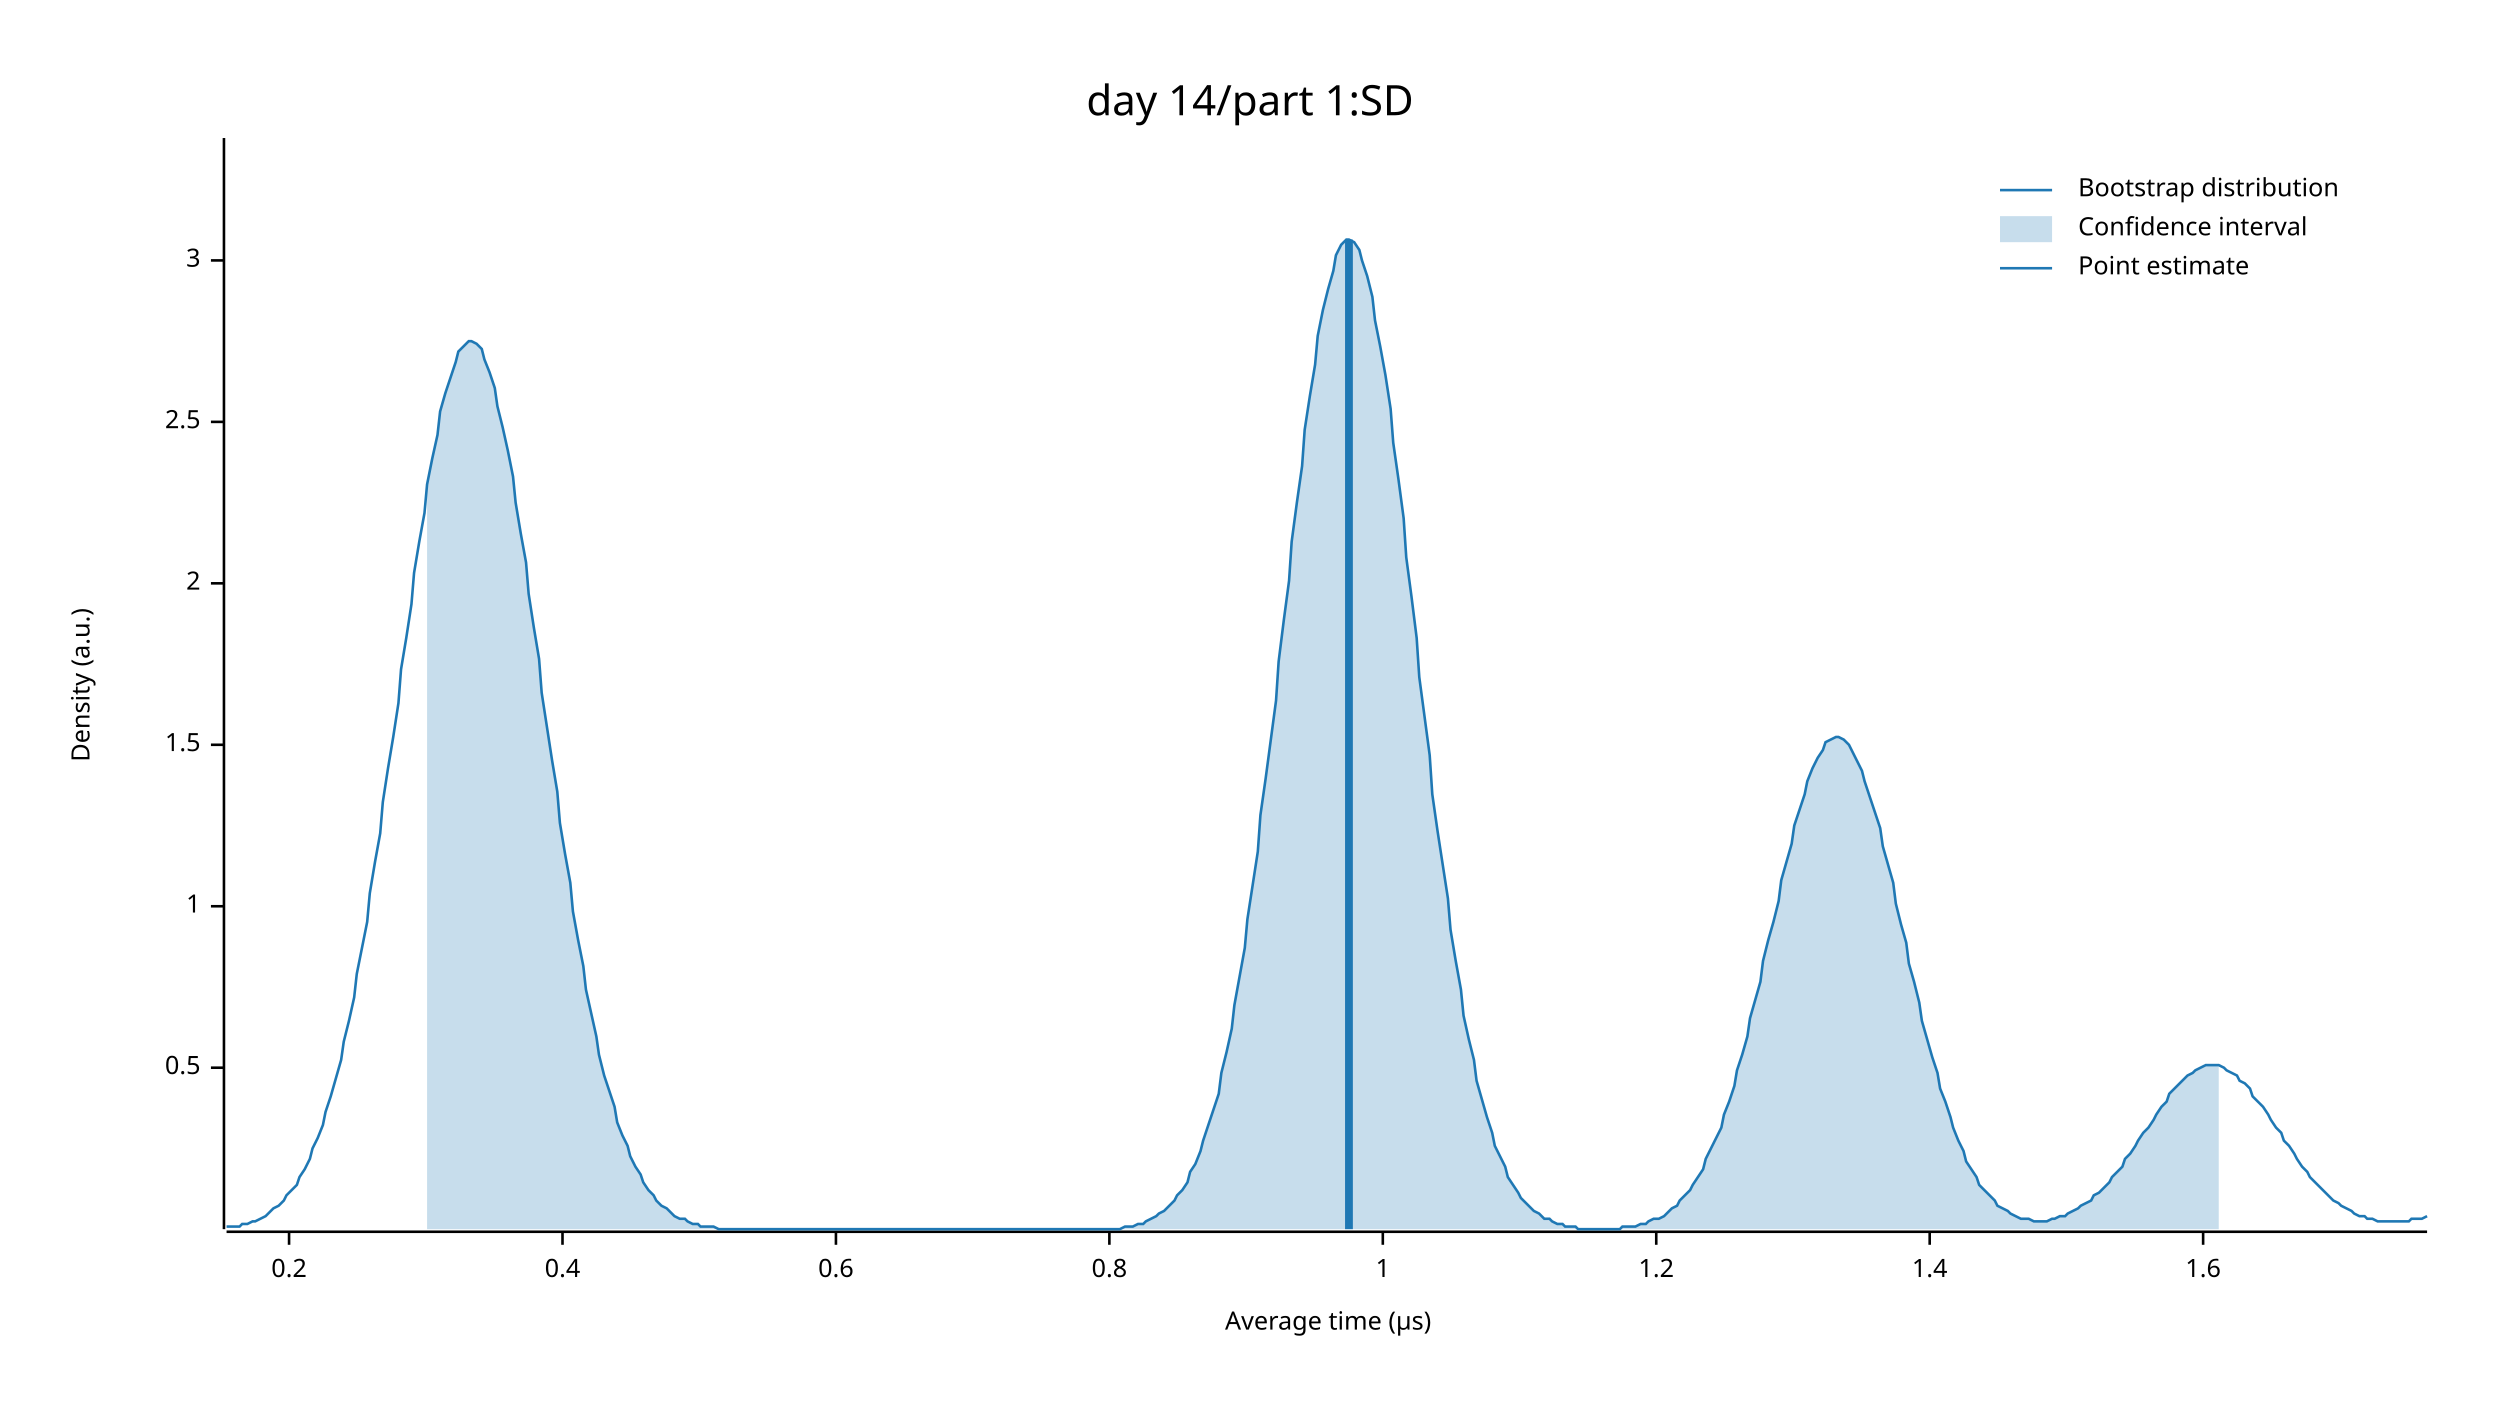
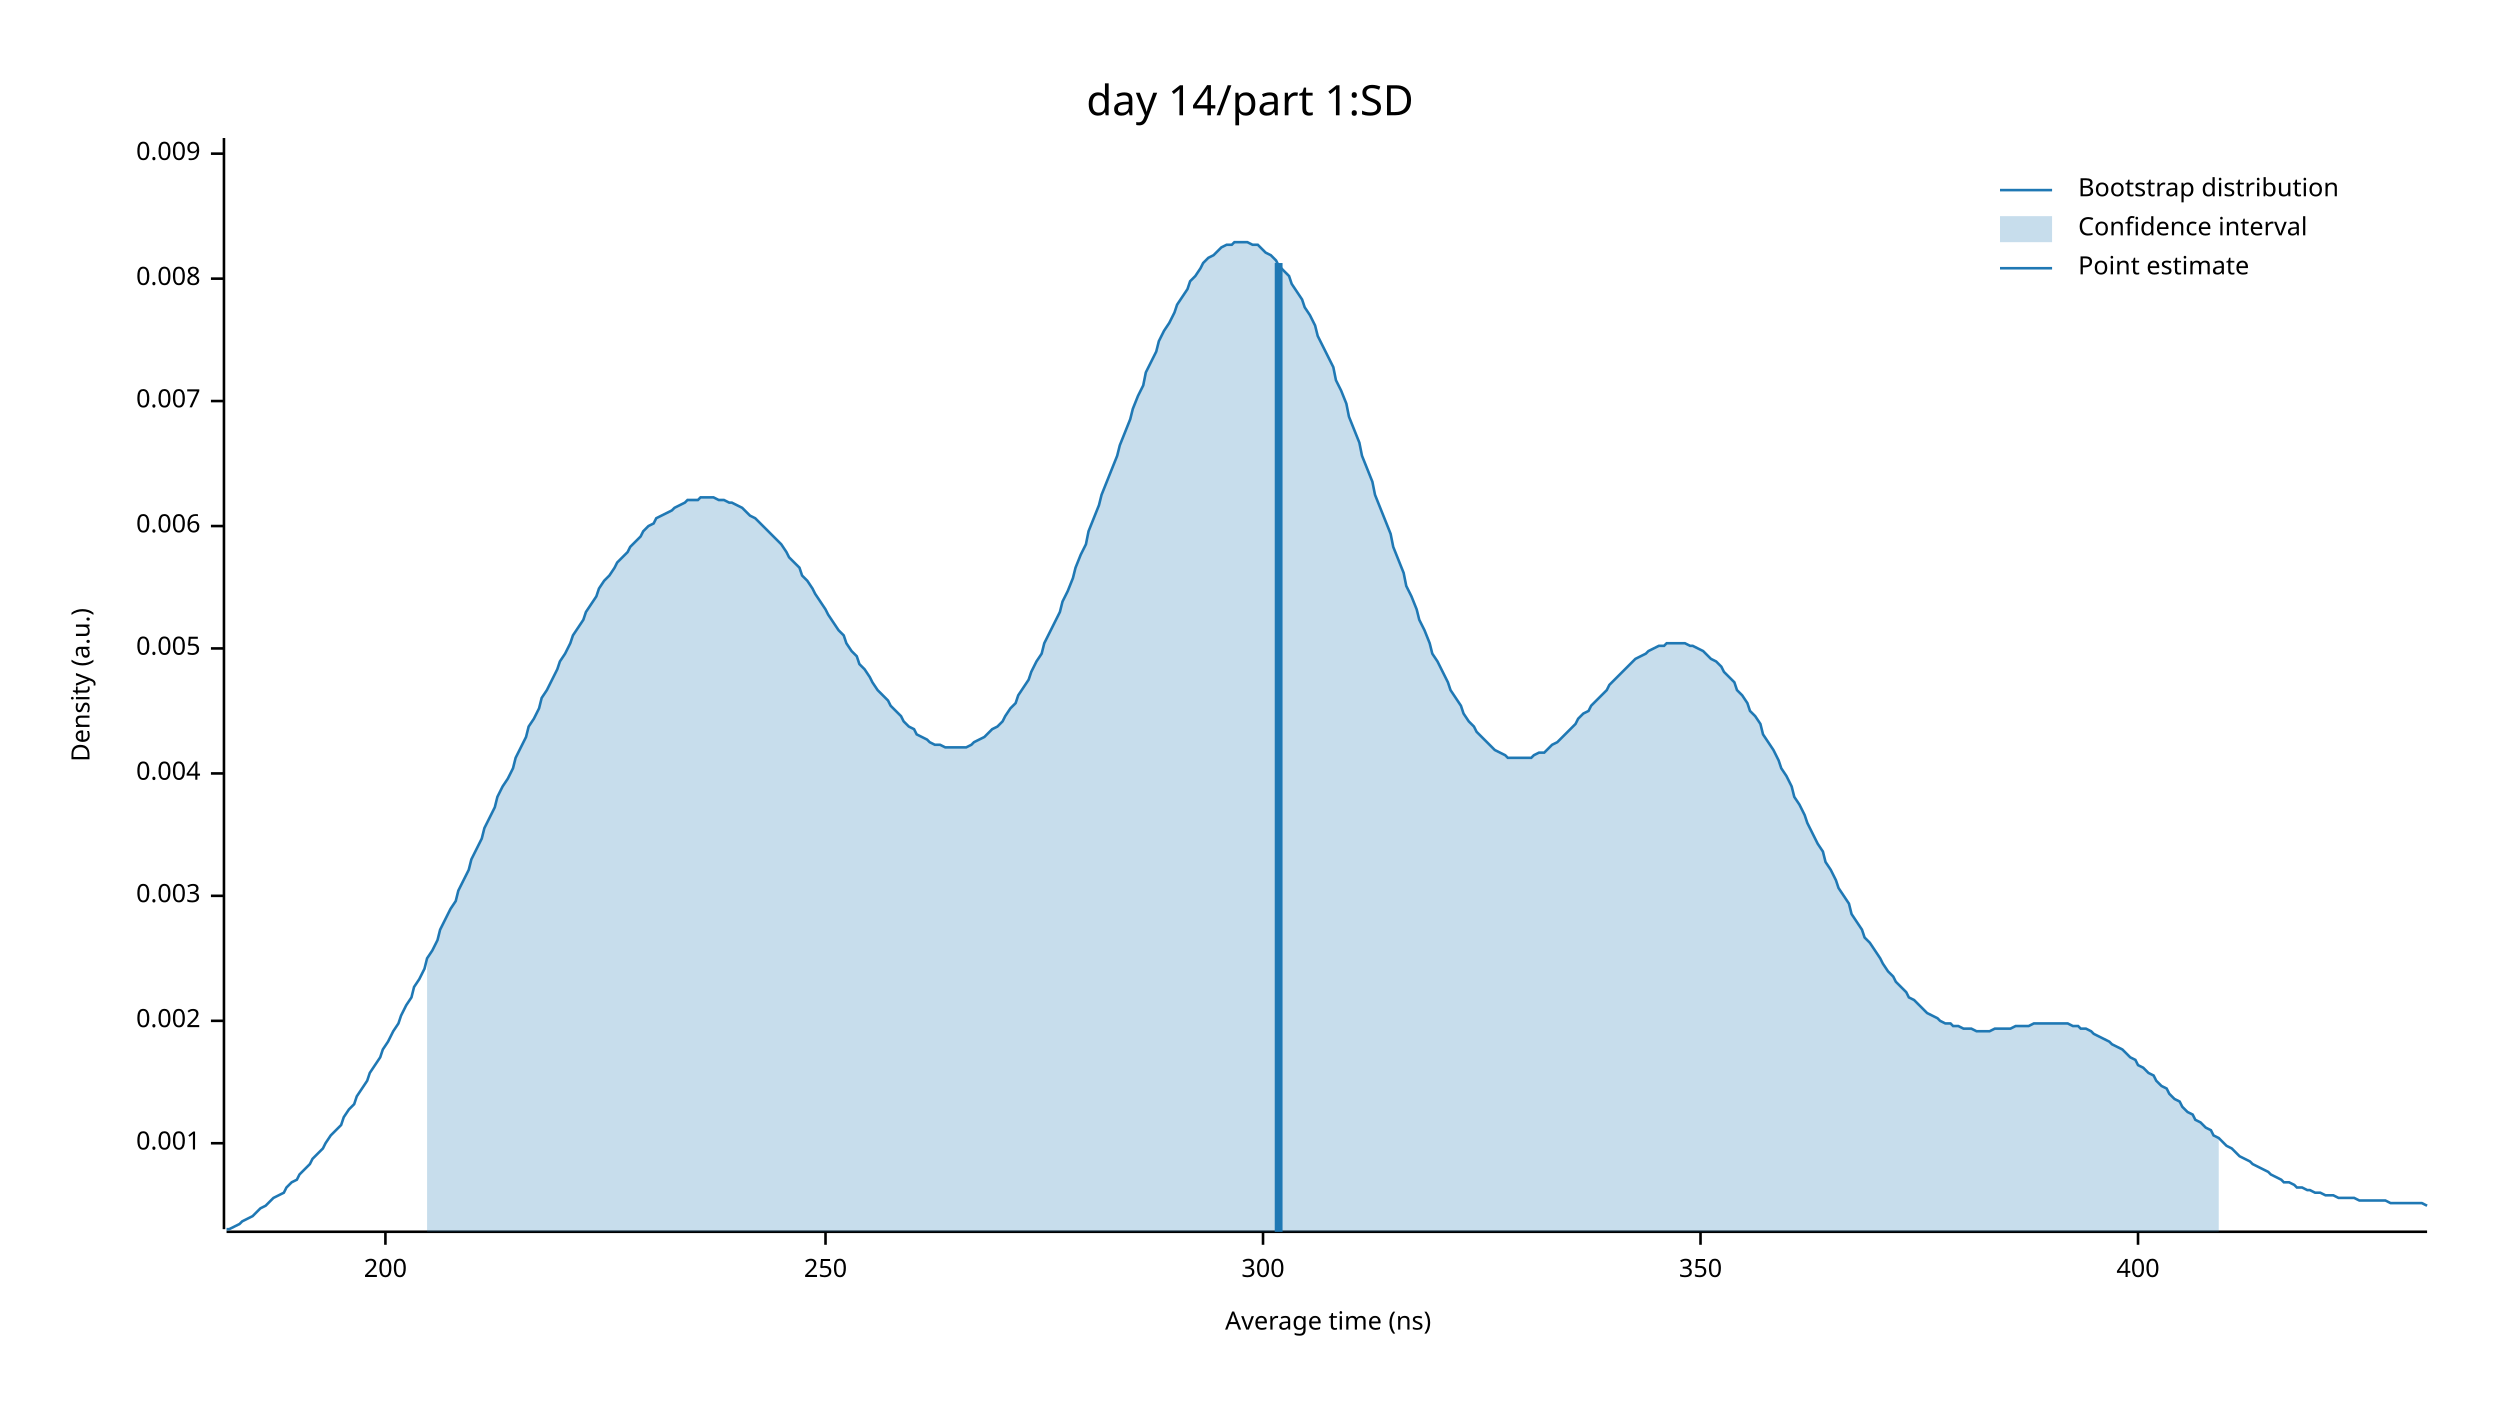
<svg xmlns="http://www.w3.org/2000/svg" width="960" height="540" viewBox="0 0 960 540">
  <text x="480" y="32" dy="0.76em" text-anchor="middle" font-family="sans-serif" font-size="16.129" opacity="1" fill="#000000">
day 14/part 1:SD
</text>
  <text x="27" y="263" dy="0.76em" text-anchor="middle" font-family="sans-serif" font-size="9.677" opacity="1" fill="#000000" transform="rotate(270, 27, 263)">
Density (a.u.)
</text>
  <text x="510" y="513" dy="-0.5ex" text-anchor="middle" font-family="sans-serif" font-size="9.677" opacity="1" fill="#000000">
- Average time (µs)
+ Average time (ns)
</text>
  <polyline fill="none" opacity="1" stroke="#000000" stroke-width="1" points="86,53 86,472 " />
-   <text x="77" y="410" dy="0.5ex" text-anchor="end" font-family="sans-serif" font-size="9.677" opacity="1" fill="#000000">
- 0.5
+   <text x="77" y="439" dy="0.5ex" text-anchor="end" font-family="sans-serif" font-size="9.677" opacity="1" fill="#000000">
+ 0.001
</text>
-   <polyline fill="none" opacity="1" stroke="#000000" stroke-width="1" points="81,410 86,410 " />
-   <text x="77" y="348" dy="0.5ex" text-anchor="end" font-family="sans-serif" font-size="9.677" opacity="1" fill="#000000">
- 1
+   <polyline fill="none" opacity="1" stroke="#000000" stroke-width="1" points="81,439 86,439 " />
+   <text x="77" y="392" dy="0.5ex" text-anchor="end" font-family="sans-serif" font-size="9.677" opacity="1" fill="#000000">
+ 0.002
</text>
-   <polyline fill="none" opacity="1" stroke="#000000" stroke-width="1" points="81,348 86,348 " />
-   <text x="77" y="286" dy="0.5ex" text-anchor="end" font-family="sans-serif" font-size="9.677" opacity="1" fill="#000000">
- 1.5
+   <polyline fill="none" opacity="1" stroke="#000000" stroke-width="1" points="81,392 86,392 " />
+   <text x="77" y="344" dy="0.5ex" text-anchor="end" font-family="sans-serif" font-size="9.677" opacity="1" fill="#000000">
+ 0.003
</text>
-   <polyline fill="none" opacity="1" stroke="#000000" stroke-width="1" points="81,286 86,286 " />
-   <text x="77" y="224" dy="0.5ex" text-anchor="end" font-family="sans-serif" font-size="9.677" opacity="1" fill="#000000">
- 2
+   <polyline fill="none" opacity="1" stroke="#000000" stroke-width="1" points="81,344 86,344 " />
+   <text x="77" y="297" dy="0.5ex" text-anchor="end" font-family="sans-serif" font-size="9.677" opacity="1" fill="#000000">
+ 0.004
</text>
-   <polyline fill="none" opacity="1" stroke="#000000" stroke-width="1" points="81,224 86,224 " />
-   <text x="77" y="162" dy="0.5ex" text-anchor="end" font-family="sans-serif" font-size="9.677" opacity="1" fill="#000000">
- 2.5
+   <polyline fill="none" opacity="1" stroke="#000000" stroke-width="1" points="81,297 86,297 " />
+   <text x="77" y="249" dy="0.5ex" text-anchor="end" font-family="sans-serif" font-size="9.677" opacity="1" fill="#000000">
+ 0.005
</text>
-   <polyline fill="none" opacity="1" stroke="#000000" stroke-width="1" points="81,162 86,162 " />
-   <text x="77" y="100" dy="0.5ex" text-anchor="end" font-family="sans-serif" font-size="9.677" opacity="1" fill="#000000">
- 3
+   <polyline fill="none" opacity="1" stroke="#000000" stroke-width="1" points="81,249 86,249 " />
+   <text x="77" y="202" dy="0.5ex" text-anchor="end" font-family="sans-serif" font-size="9.677" opacity="1" fill="#000000">
+ 0.006
</text>
-   <polyline fill="none" opacity="1" stroke="#000000" stroke-width="1" points="81,100 86,100 " />
+   <polyline fill="none" opacity="1" stroke="#000000" stroke-width="1" points="81,202 86,202 " />
+   <text x="77" y="154" dy="0.5ex" text-anchor="end" font-family="sans-serif" font-size="9.677" opacity="1" fill="#000000">
+ 0.007
+ </text>
+   <polyline fill="none" opacity="1" stroke="#000000" stroke-width="1" points="81,154 86,154 " />
+   <text x="77" y="107" dy="0.5ex" text-anchor="end" font-family="sans-serif" font-size="9.677" opacity="1" fill="#000000">
+ 0.008
+ </text>
+   <polyline fill="none" opacity="1" stroke="#000000" stroke-width="1" points="81,107 86,107 " />
+   <text x="77" y="59" dy="0.5ex" text-anchor="end" font-family="sans-serif" font-size="9.677" opacity="1" fill="#000000">
+ 0.009
+ </text>
+   <polyline fill="none" opacity="1" stroke="#000000" stroke-width="1" points="81,59 86,59 " />
  <polyline fill="none" opacity="1" stroke="#000000" stroke-width="1" points="87,473 932,473 " />
-   <text x="111" y="483" dy="0.76em" text-anchor="middle" font-family="sans-serif" font-size="9.677" opacity="1" fill="#000000">
- 0.2
+   <text x="148" y="483" dy="0.76em" text-anchor="middle" font-family="sans-serif" font-size="9.677" opacity="1" fill="#000000">
+ 200
</text>
-   <polyline fill="none" opacity="1" stroke="#000000" stroke-width="1" points="111,473 111,478 " />
-   <text x="216" y="483" dy="0.76em" text-anchor="middle" font-family="sans-serif" font-size="9.677" opacity="1" fill="#000000">
- 0.4
+   <polyline fill="none" opacity="1" stroke="#000000" stroke-width="1" points="148,473 148,478 " />
+   <text x="317" y="483" dy="0.76em" text-anchor="middle" font-family="sans-serif" font-size="9.677" opacity="1" fill="#000000">
+ 250
</text>
-   <polyline fill="none" opacity="1" stroke="#000000" stroke-width="1" points="216,473 216,478 " />
-   <text x="321" y="483" dy="0.76em" text-anchor="middle" font-family="sans-serif" font-size="9.677" opacity="1" fill="#000000">
- 0.6
+   <polyline fill="none" opacity="1" stroke="#000000" stroke-width="1" points="317,473 317,478 " />
+   <text x="485" y="483" dy="0.76em" text-anchor="middle" font-family="sans-serif" font-size="9.677" opacity="1" fill="#000000">
+ 300
</text>
-   <polyline fill="none" opacity="1" stroke="#000000" stroke-width="1" points="321,473 321,478 " />
-   <text x="426" y="483" dy="0.76em" text-anchor="middle" font-family="sans-serif" font-size="9.677" opacity="1" fill="#000000">
- 0.8
+   <polyline fill="none" opacity="1" stroke="#000000" stroke-width="1" points="485,473 485,478 " />
+   <text x="653" y="483" dy="0.76em" text-anchor="middle" font-family="sans-serif" font-size="9.677" opacity="1" fill="#000000">
+ 350
</text>
-   <polyline fill="none" opacity="1" stroke="#000000" stroke-width="1" points="426,473 426,478 " />
-   <text x="531" y="483" dy="0.76em" text-anchor="middle" font-family="sans-serif" font-size="9.677" opacity="1" fill="#000000">
- 1
+   <polyline fill="none" opacity="1" stroke="#000000" stroke-width="1" points="653,473 653,478 " />
+   <text x="821" y="483" dy="0.76em" text-anchor="middle" font-family="sans-serif" font-size="9.677" opacity="1" fill="#000000">
+ 400
</text>
-   <polyline fill="none" opacity="1" stroke="#000000" stroke-width="1" points="531,473 531,478 " />
-   <text x="636" y="483" dy="0.76em" text-anchor="middle" font-family="sans-serif" font-size="9.677" opacity="1" fill="#000000">
- 1.2
- </text>
-   <polyline fill="none" opacity="1" stroke="#000000" stroke-width="1" points="636,473 636,478 " />
-   <text x="741" y="483" dy="0.76em" text-anchor="middle" font-family="sans-serif" font-size="9.677" opacity="1" fill="#000000">
- 1.4
- </text>
-   <polyline fill="none" opacity="1" stroke="#000000" stroke-width="1" points="741,473 741,478 " />
-   <text x="846" y="483" dy="0.76em" text-anchor="middle" font-family="sans-serif" font-size="9.677" opacity="1" fill="#000000">
- 1.6
- </text>
-   <polyline fill="none" opacity="1" stroke="#000000" stroke-width="1" points="846,473 846,478 " />
-   <polyline fill="none" opacity="1" stroke="#1F78B4" stroke-width="1" points="87,471 88,471 90,471 92,471 93,470 95,470 97,469 98,469 100,468 102,467 103,466 105,464 107,463 109,461 110,459 112,457 114,455 115,452 117,449 119,445 120,441 122,437 124,432 125,427 127,421 129,414 131,407 132,400 134,392 136,383 137,374 139,364 141,354 142,343 144,331 146,320 147,308 149,295 151,283 153,270 154,257 156,245 158,232 159,220 161,208 163,197 164,186 166,176 168,167 169,158 171,151 173,145 175,139 176,135 178,133 180,131 181,131 183,132 185,134 186,138 188,143 190,149 191,156 193,164 195,173 197,183 198,193 200,205 202,216 203,228 205,241 207,253 208,266 210,279 212,292 214,304 215,316 217,328 219,339 220,350 222,361 224,371 225,380 227,389 229,398 230,405 232,413 234,419 236,425 237,431 239,436 241,440 242,444 244,448 246,451 247,454 249,457 251,459 252,461 254,463 256,464 258,466 259,467 261,468 263,468 264,469 266,470 268,470 269,471 271,471 273,471 274,471 276,472 278,472 280,472 281,472 283,472 285,472 286,472 288,472 290,472 291,472 293,472 295,472 296,472 298,472 300,472 302,472 303,472 305,472 307,472 308,472 310,472 312,472 313,472 315,472 317,472 318,472 320,472 322,472 324,472 325,472 327,472 329,472 330,472 332,472 334,472 335,472 337,472 339,472 341,472 342,472 344,472 346,472 347,472 349,472 351,472 352,472 354,472 356,472 357,472 359,472 361,472 363,472 364,472 366,472 368,472 369,472 371,472 373,472 374,472 376,472 378,472 379,472 381,472 383,472 385,472 386,472 388,472 390,472 391,472 393,472 395,472 396,472 398,472 400,472 401,472 403,472 405,472 407,472 408,472 410,472 412,472 413,472 415,472 417,472 418,472 420,472 422,472 423,472 425,472 427,472 429,472 430,472 432,471 434,471 435,471 437,470 439,470 440,469 442,468 444,467 445,466 447,465 449,463 451,461 452,459 454,457 456,454 457,450 459,447 461,442 462,438 464,432 466,426 468,420 469,412 471,404 473,395 474,386 476,375 478,364 479,353 481,340 483,327 484,313 486,299 488,284 490,269 491,254 493,238 495,223 496,208 498,193 500,179 501,165 503,152 505,140 506,129 508,119 510,111 512,104 513,98 515,94 517,92 518,92 520,93 522,96 523,100 525,106 527,114 528,123 530,133 532,144 534,157 535,170 537,184 539,199 540,214 542,229 544,245 545,260 547,275 549,290 550,305 552,319 554,332 556,345 557,357 559,369 561,380 562,390 564,399 566,407 567,415 569,422 571,429 573,435 574,440 576,444 578,448 579,452 581,455 583,458 584,460 586,462 588,464 589,465 591,466 593,468 595,468 596,469 598,470 600,470 601,471 603,471 605,471 606,472 608,472 610,472 611,472 613,472 615,472 617,472 618,472 620,472 622,472 623,471 625,471 627,471 628,471 630,470 632,470 633,469 635,468 637,468 639,467 640,466 642,464 644,463 645,461 647,459 649,457 650,455 652,452 654,449 655,445 657,441 659,437 661,433 662,428 664,423 666,417 667,411 669,405 671,398 672,391 674,384 676,377 677,369 679,361 681,354 683,346 684,338 686,331 688,324 689,317 691,311 693,305 694,300 696,295 698,291 700,288 701,285 703,284 705,283 706,283 708,284 710,286 711,288 713,292 715,296 716,300 718,306 720,312 722,318 723,325 725,332 727,339 728,347 730,355 732,362 733,370 735,377 737,385 738,392 740,399 742,406 744,412 745,418 747,423 749,429 750,433 752,438 754,442 755,446 757,449 759,452 760,455 762,457 764,459 766,461 767,463 769,464 771,465 772,466 774,467 776,468 777,468 779,468 781,469 782,469 784,469 786,469 788,468 789,468 791,467 793,467 794,466 796,465 798,464 799,463 801,462 803,461 804,459 806,458 808,456 810,454 811,452 813,450 815,448 816,445 818,443 820,440 821,438 823,435 825,433 827,430 828,428 830,425 832,423 833,420 835,418 837,416 838,415 840,413 842,412 843,411 845,410 847,409 849,409 850,409 852,409 854,410 855,411 857,412 859,413 860,415 862,416 864,418 865,421 867,423 869,425 871,428 872,430 874,433 876,435 877,438 879,440 881,443 882,445 884,448 886,450 887,452 889,454 891,456 893,458 894,459 896,461 898,462 899,463 901,464 903,465 904,466 906,467 908,467 909,468 911,468 913,469 915,469 916,469 918,469 920,469 921,469 923,469 925,469 926,468 928,468 930,468 932,467 " />
-   <polygon opacity="0.25" fill="#1F78B4" points="164,186 166,176 168,167 169,158 171,151 173,145 175,139 176,135 178,133 180,131 181,131 183,132 185,134 186,138 188,143 190,149 191,156 193,164 195,173 197,183 198,193 200,205 202,216 203,228 205,241 207,253 208,266 210,279 212,292 214,304 215,316 217,328 219,339 220,350 222,361 224,371 225,380 227,389 229,398 230,405 232,413 234,419 236,425 237,431 239,436 241,440 242,444 244,448 246,451 247,454 249,457 251,459 252,461 254,463 256,464 258,466 259,467 261,468 263,468 264,469 266,470 268,470 269,471 271,471 273,471 274,471 276,472 278,472 280,472 281,472 283,472 285,472 286,472 288,472 290,472 291,472 293,472 295,472 296,472 298,472 300,472 302,472 303,472 305,472 307,472 308,472 310,472 312,472 313,472 315,472 317,472 318,472 320,472 322,472 324,472 325,472 327,472 329,472 330,472 332,472 334,472 335,472 337,472 339,472 341,472 342,472 344,472 346,472 347,472 349,472 351,472 352,472 354,472 356,472 357,472 359,472 361,472 363,472 364,472 366,472 368,472 369,472 371,472 373,472 374,472 376,472 378,472 379,472 381,472 383,472 385,472 386,472 388,472 390,472 391,472 393,472 395,472 396,472 398,472 400,472 401,472 403,472 405,472 407,472 408,472 410,472 412,472 413,472 415,472 417,472 418,472 420,472 422,472 423,472 425,472 427,472 429,472 430,472 432,471 434,471 435,471 437,470 439,470 440,469 442,468 444,467 445,466 447,465 449,463 451,461 452,459 454,457 456,454 457,450 459,447 461,442 462,438 464,432 466,426 468,420 469,412 471,404 473,395 474,386 476,375 478,364 479,353 481,340 483,327 484,313 486,299 488,284 490,269 491,254 493,238 495,223 496,208 498,193 500,179 501,165 503,152 505,140 506,129 508,119 510,111 512,104 513,98 515,94 517,92 518,92 520,93 522,96 523,100 525,106 527,114 528,123 530,133 532,144 534,157 535,170 537,184 539,199 540,214 542,229 544,245 545,260 547,275 549,290 550,305 552,319 554,332 556,345 557,357 559,369 561,380 562,390 564,399 566,407 567,415 569,422 571,429 573,435 574,440 576,444 578,448 579,452 581,455 583,458 584,460 586,462 588,464 589,465 591,466 593,468 595,468 596,469 598,470 600,470 601,471 603,471 605,471 606,472 608,472 610,472 611,472 613,472 615,472 617,472 618,472 620,472 622,472 623,471 625,471 627,471 628,471 630,470 632,470 633,469 635,468 637,468 639,467 640,466 642,464 644,463 645,461 647,459 649,457 650,455 652,452 654,449 655,445 657,441 659,437 661,433 662,428 664,423 666,417 667,411 669,405 671,398 672,391 674,384 676,377 677,369 679,361 681,354 683,346 684,338 686,331 688,324 689,317 691,311 693,305 694,300 696,295 698,291 700,288 701,285 703,284 705,283 706,283 708,284 710,286 711,288 713,292 715,296 716,300 718,306 720,312 722,318 723,325 725,332 727,339 728,347 730,355 732,362 733,370 735,377 737,385 738,392 740,399 742,406 744,412 745,418 747,423 749,429 750,433 752,438 754,442 755,446 757,449 759,452 760,455 762,457 764,459 766,461 767,463 769,464 771,465 772,466 774,467 776,468 777,468 779,468 781,469 782,469 784,469 786,469 788,468 789,468 791,467 793,467 794,466 796,465 798,464 799,463 801,462 803,461 804,459 806,458 808,456 810,454 811,452 813,450 815,448 816,445 818,443 820,440 821,438 823,435 825,433 827,430 828,428 830,425 832,423 833,420 835,418 837,416 838,415 840,413 842,412 843,411 845,410 847,409 849,409 850,409 852,409 852,472 164,472 " />
-   <polyline fill="none" opacity="1" stroke="#1F78B4" stroke-width="3" points="518,472 518,92 " />
+   <polyline fill="none" opacity="1" stroke="#000000" stroke-width="1" points="821,473 821,478 " />
+   <polyline fill="none" opacity="1" stroke="#1F78B4" stroke-width="1" points="87,472 88,472 90,471 92,470 93,469 95,468 97,467 98,466 100,464 102,463 103,462 105,460 107,459 109,458 110,456 112,454 114,453 115,451 117,449 119,447 120,445 122,443 124,441 125,439 127,436 129,434 131,432 132,429 134,426 136,424 137,421 139,418 141,415 142,412 144,409 146,406 147,403 149,400 151,396 153,393 154,390 156,386 158,383 159,379 161,376 163,372 164,368 166,365 168,361 169,357 171,353 173,349 175,346 176,342 178,338 180,334 181,330 183,326 185,322 186,318 188,314 190,310 191,306 193,302 195,299 197,295 198,291 200,287 202,283 203,279 205,276 207,272 208,268 210,265 212,261 214,257 215,254 217,251 219,247 220,244 222,241 224,238 225,235 227,232 229,229 230,226 232,223 234,221 236,218 237,216 239,214 241,212 242,210 244,208 246,206 247,204 249,202 251,201 252,199 254,198 256,197 258,196 259,195 261,194 263,193 264,192 266,192 268,192 269,191 271,191 273,191 274,191 276,192 278,192 280,193 281,193 283,194 285,195 286,196 288,198 290,199 291,200 293,202 295,204 296,205 298,207 300,209 302,212 303,214 305,216 307,218 308,221 310,223 312,226 313,228 315,231 317,234 318,236 320,239 322,242 324,244 325,247 327,250 329,252 330,255 332,257 334,260 335,262 337,265 339,267 341,269 342,271 344,273 346,275 347,277 349,279 351,280 352,282 354,283 356,284 357,285 359,286 361,286 363,287 364,287 366,287 368,287 369,287 371,287 373,286 374,285 376,284 378,283 379,282 381,280 383,279 385,277 386,275 388,272 390,270 391,267 393,264 395,261 396,258 398,254 400,251 401,247 403,243 405,239 407,235 408,231 410,227 412,222 413,218 415,213 417,209 418,204 420,199 422,194 423,190 425,185 427,180 429,175 430,171 432,166 434,161 435,157 437,152 439,148 440,143 442,139 444,135 445,131 447,127 449,124 451,120 452,117 454,114 456,111 457,108 459,106 461,103 462,101 464,99 466,98 468,96 469,95 471,94 473,94 474,93 476,93 478,93 479,93 481,94 483,94 484,95 486,97 488,98 490,100 491,102 493,104 495,106 496,109 498,112 500,115 501,118 503,121 505,125 506,129 508,133 510,137 512,141 513,146 515,150 517,155 518,160 520,165 522,170 523,175 525,180 527,185 528,190 530,195 532,200 534,205 535,210 537,215 539,220 540,225 542,229 544,234 545,238 547,242 549,247 550,251 552,254 554,258 556,262 557,265 559,268 561,271 562,274 564,277 566,279 567,281 569,283 571,285 573,287 574,288 576,289 578,290 579,291 581,291 583,291 584,291 586,291 588,291 589,290 591,289 593,289 595,287 596,286 598,285 600,283 601,282 603,280 605,278 606,276 608,274 610,273 611,271 613,269 615,267 617,265 618,263 620,261 622,259 623,258 625,256 627,254 628,253 630,252 632,251 633,250 635,249 637,248 639,248 640,247 642,247 644,247 645,247 647,247 649,248 650,248 652,249 654,250 655,251 657,253 659,254 661,256 662,258 664,260 666,262 667,265 669,267 671,270 672,273 674,275 676,278 677,282 679,285 681,288 683,292 684,295 686,298 688,302 689,306 691,309 693,313 694,316 696,320 698,324 700,327 701,331 703,334 705,338 706,341 708,344 710,347 711,351 713,354 715,357 716,360 718,362 720,365 722,368 723,370 725,373 727,375 728,377 730,379 732,381 733,383 735,384 737,386 738,387 740,389 742,390 744,391 745,392 747,393 749,393 750,394 752,394 754,395 755,395 757,395 759,396 760,396 762,396 764,396 766,395 767,395 769,395 771,395 772,395 774,394 776,394 777,394 779,394 781,393 782,393 784,393 786,393 788,393 789,393 791,393 793,393 794,393 796,394 798,394 799,395 801,395 803,396 804,397 806,398 808,399 810,400 811,401 813,402 815,403 816,404 818,406 820,407 821,409 823,410 825,412 827,413 828,415 830,417 832,418 833,420 835,422 837,423 838,425 840,427 842,428 843,430 845,431 847,433 849,434 850,436 852,437 854,439 855,440 857,441 859,443 860,444 862,445 864,446 865,447 867,448 869,449 871,450 872,451 874,452 876,453 877,454 879,454 881,455 882,456 884,456 886,457 887,457 889,458 891,458 893,459 894,459 896,459 898,460 899,460 901,460 903,460 904,460 906,461 908,461 909,461 911,461 913,461 915,461 916,461 918,462 920,462 921,462 923,462 925,462 926,462 928,462 930,462 932,463 " />
+   <polygon opacity="0.25" fill="#1F78B4" points="164,368 166,365 168,361 169,357 171,353 173,349 175,346 176,342 178,338 180,334 181,330 183,326 185,322 186,318 188,314 190,310 191,306 193,302 195,299 197,295 198,291 200,287 202,283 203,279 205,276 207,272 208,268 210,265 212,261 214,257 215,254 217,251 219,247 220,244 222,241 224,238 225,235 227,232 229,229 230,226 232,223 234,221 236,218 237,216 239,214 241,212 242,210 244,208 246,206 247,204 249,202 251,201 252,199 254,198 256,197 258,196 259,195 261,194 263,193 264,192 266,192 268,192 269,191 271,191 273,191 274,191 276,192 278,192 280,193 281,193 283,194 285,195 286,196 288,198 290,199 291,200 293,202 295,204 296,205 298,207 300,209 302,212 303,214 305,216 307,218 308,221 310,223 312,226 313,228 315,231 317,234 318,236 320,239 322,242 324,244 325,247 327,250 329,252 330,255 332,257 334,260 335,262 337,265 339,267 341,269 342,271 344,273 346,275 347,277 349,279 351,280 352,282 354,283 356,284 357,285 359,286 361,286 363,287 364,287 366,287 368,287 369,287 371,287 373,286 374,285 376,284 378,283 379,282 381,280 383,279 385,277 386,275 388,272 390,270 391,267 393,264 395,261 396,258 398,254 400,251 401,247 403,243 405,239 407,235 408,231 410,227 412,222 413,218 415,213 417,209 418,204 420,199 422,194 423,190 425,185 427,180 429,175 430,171 432,166 434,161 435,157 437,152 439,148 440,143 442,139 444,135 445,131 447,127 449,124 451,120 452,117 454,114 456,111 457,108 459,106 461,103 462,101 464,99 466,98 468,96 469,95 471,94 473,94 474,93 476,93 478,93 479,93 481,94 483,94 484,95 486,97 488,98 490,100 491,102 493,104 495,106 496,109 498,112 500,115 501,118 503,121 505,125 506,129 508,133 510,137 512,141 513,146 515,150 517,155 518,160 520,165 522,170 523,175 525,180 527,185 528,190 530,195 532,200 534,205 535,210 537,215 539,220 540,225 542,229 544,234 545,238 547,242 549,247 550,251 552,254 554,258 556,262 557,265 559,268 561,271 562,274 564,277 566,279 567,281 569,283 571,285 573,287 574,288 576,289 578,290 579,291 581,291 583,291 584,291 586,291 588,291 589,290 591,289 593,289 595,287 596,286 598,285 600,283 601,282 603,280 605,278 606,276 608,274 610,273 611,271 613,269 615,267 617,265 618,263 620,261 622,259 623,258 625,256 627,254 628,253 630,252 632,251 633,250 635,249 637,248 639,248 640,247 642,247 644,247 645,247 647,247 649,248 650,248 652,249 654,250 655,251 657,253 659,254 661,256 662,258 664,260 666,262 667,265 669,267 671,270 672,273 674,275 676,278 677,282 679,285 681,288 683,292 684,295 686,298 688,302 689,306 691,309 693,313 694,316 696,320 698,324 700,327 701,331 703,334 705,338 706,341 708,344 710,347 711,351 713,354 715,357 716,360 718,362 720,365 722,368 723,370 725,373 727,375 728,377 730,379 732,381 733,383 735,384 737,386 738,387 740,389 742,390 744,391 745,392 747,393 749,393 750,394 752,394 754,395 755,395 757,395 759,396 760,396 762,396 764,396 766,395 767,395 769,395 771,395 772,395 774,394 776,394 777,394 779,394 781,393 782,393 784,393 786,393 788,393 789,393 791,393 793,393 794,393 796,394 798,394 799,395 801,395 803,396 804,397 806,398 808,399 810,400 811,401 813,402 815,403 816,404 818,406 820,407 821,409 823,410 825,412 827,413 828,415 830,417 832,418 833,420 835,422 837,423 838,425 840,427 842,428 843,430 845,431 847,433 849,434 850,436 852,437 852,473 164,473 " />
+   <polyline fill="none" opacity="1" stroke="#1F78B4" stroke-width="3" points="491,473 491,101 " />
  <text x="798" y="68" dy="0.76em" text-anchor="start" font-family="sans-serif" font-size="9.677" opacity="1" fill="#000000">
Bootstrap distribution
</text>
  <text x="798" y="83" dy="0.76em" text-anchor="start" font-family="sans-serif" font-size="9.677" opacity="1" fill="#000000">
Confidence interval
</text>
  <text x="798" y="98" dy="0.76em" text-anchor="start" font-family="sans-serif" font-size="9.677" opacity="1" fill="#000000">
Point estimate
</text>
  <polyline fill="none" opacity="1" stroke="#1F78B4" stroke-width="1" points="768,73 788,73 " />
  <rect x="768" y="83" width="20" height="10" opacity="0.25" fill="#1F78B4" stroke="none" />
  <polyline fill="none" opacity="1" stroke="#1F78B4" stroke-width="1" points="768,103 788,103 " />
</svg>
